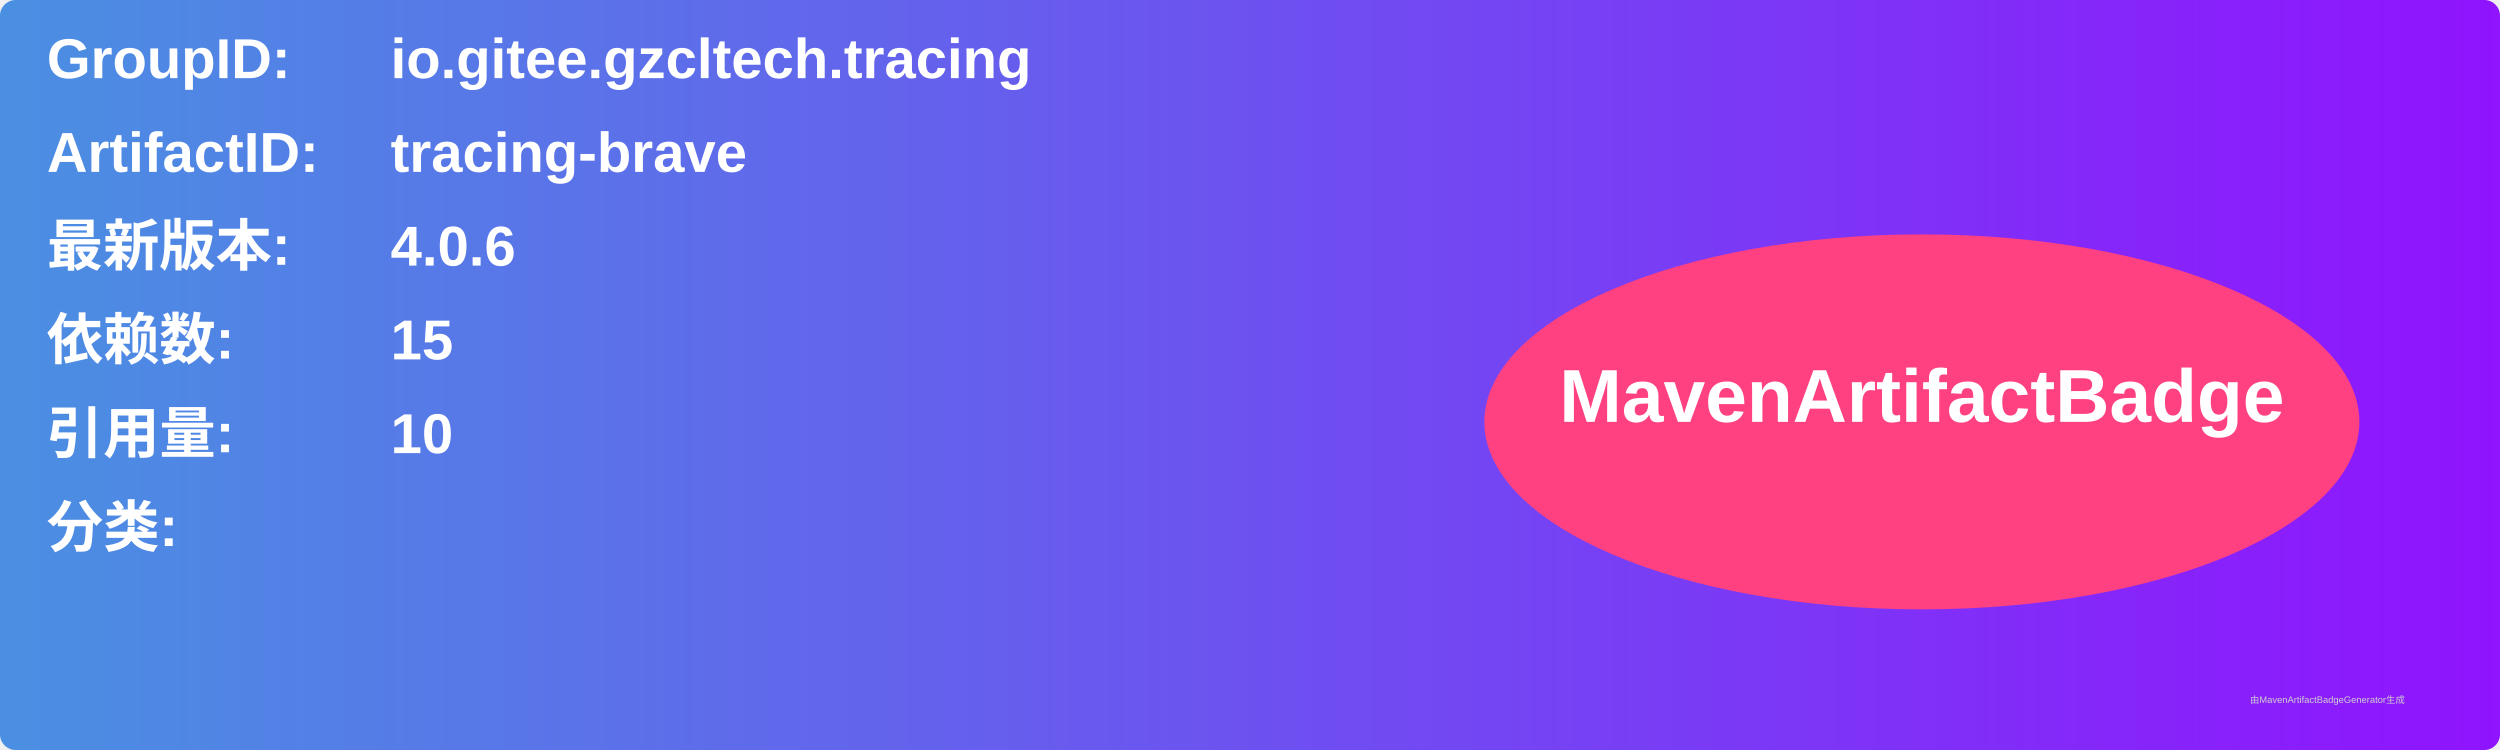
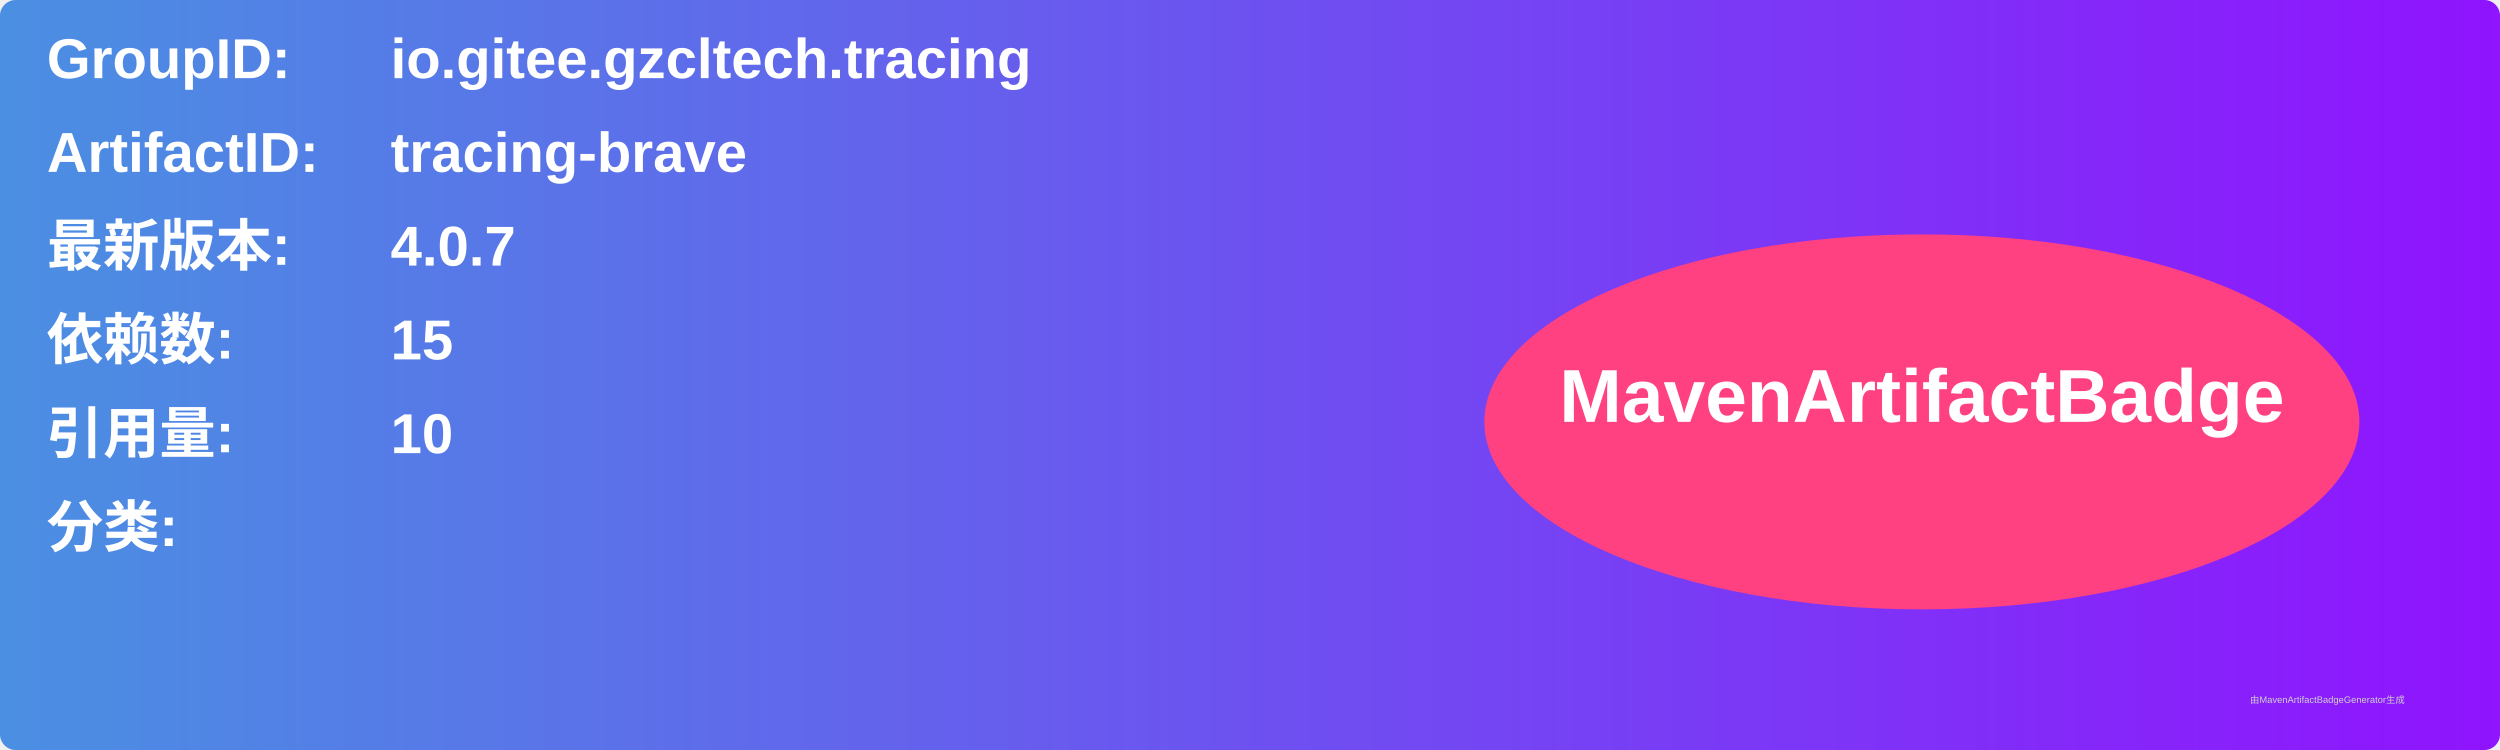
<svg xmlns="http://www.w3.org/2000/svg" width="800" height="240" viewBox="0 0 800 240">
  <linearGradient id="grad" x1="0%" y1="0%" x2="100%" y2="0%">
    <stop offset="0%" stop-color="#4a90e2" />
    <stop offset="100%" stop-color="#9013fe" />
  </linearGradient>
  <rect width="100%" height="100%" rx="5" ry="5" fill="url(#grad)" />
  <g transform="translate(15, 15)">
    <text x="0" y="10" font-family="Arial" font-size="18" fill="white" font-weight="bold" width="260">GroupID:</text>
    <text x="110" y="10" font-family="Arial" font-size="18" fill="white" font-weight="bold" width="460">io.gitee.gzcltech.tracing</text>
    <text x="0" y="40" font-family="Arial" font-size="18" fill="white" font-weight="bold" width="260">ArtifactID:</text>
    <text x="110" y="40" font-family="Arial" font-size="18" fill="white" font-weight="bold" width="460">tracing-brave</text>
    <text x="0" y="70" font-family="Arial" font-size="18" fill="white" font-weight="bold">最新版本:</text>
    <text x="110" y="70" font-family="Arial" font-size="18" fill="white" font-weight="bold">
-       <tspan font-weight="bold">4.0.6</tspan>
+       <tspan font-weight="bold">4.0.7</tspan>
    </text>
    <text x="0" y="100" font-family="Arial" font-size="18" fill="white" font-weight="bold">依赖数: </text>
    <text x="110" y="100" font-family="Arial" font-size="18" fill="white">
      <tspan font-weight="bold">15</tspan>
    </text>
    <text x="0" y="130" font-family="Arial" font-size="18" fill="white" font-weight="bold">引用量: </text>
    <text x="110" y="130" font-family="Arial" font-size="18" fill="white">
      <tspan font-weight="bold">10</tspan>
    </text>
    <text x="0" y="160" font-family="Arial" font-size="18" fill="white" font-weight="bold">分类:</text>
    <text x="10" y="190" font-family="Arial" font-size="10" fill="white">
      <tspan font-weight="bold" />
    </text>
    <ellipse cx="600" cy="120" rx="140" ry="60" fill="#ff4081" />
    <text x="600" y="120" text-anchor="middle" font-family="Arial" font-size="24" fill="white" font-weight="bold">MavenArtifactBadge</text>
  </g>
  <text x="720" y="225" font-family="Arial" font-size="3" fill="#d0d0d0">由MavenArtifactBadgeGenerator生成</text>
</svg>
